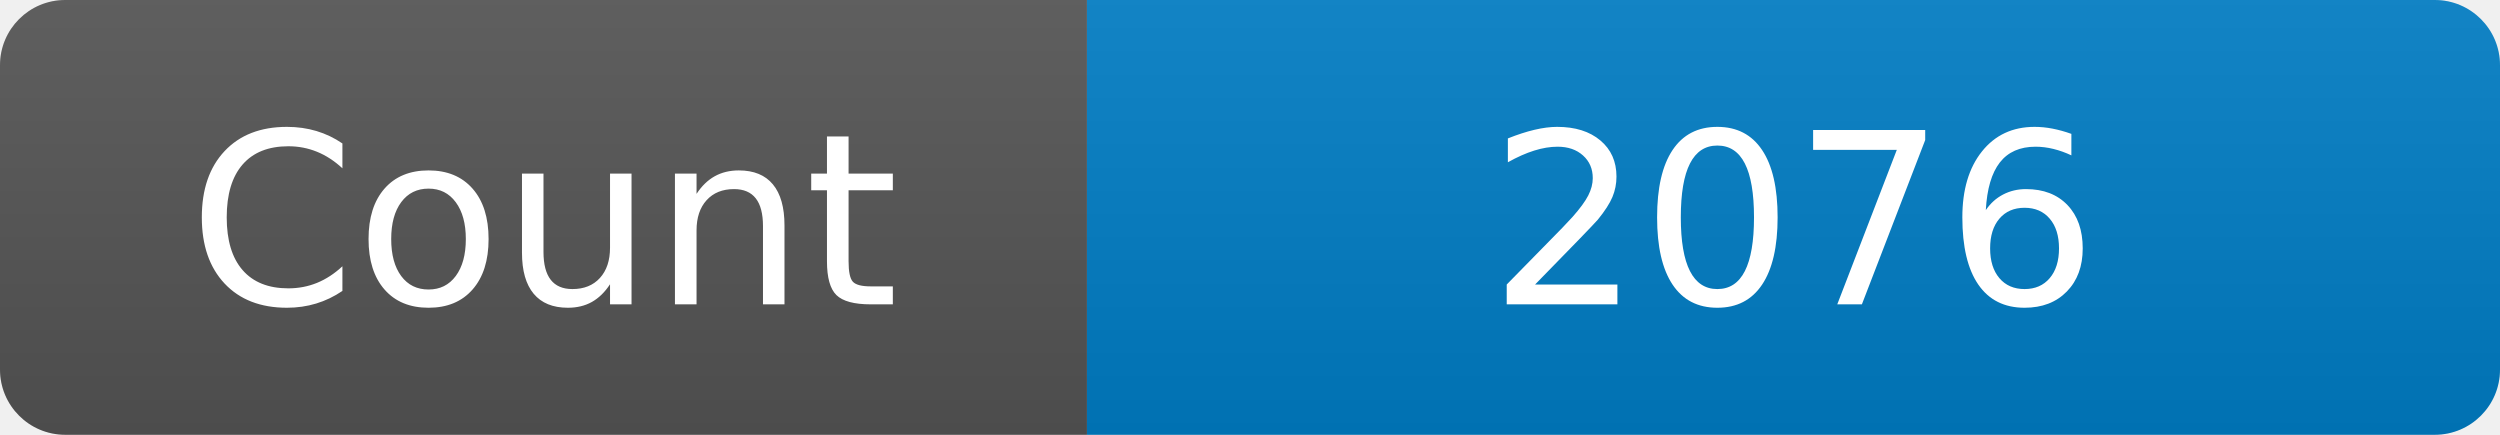
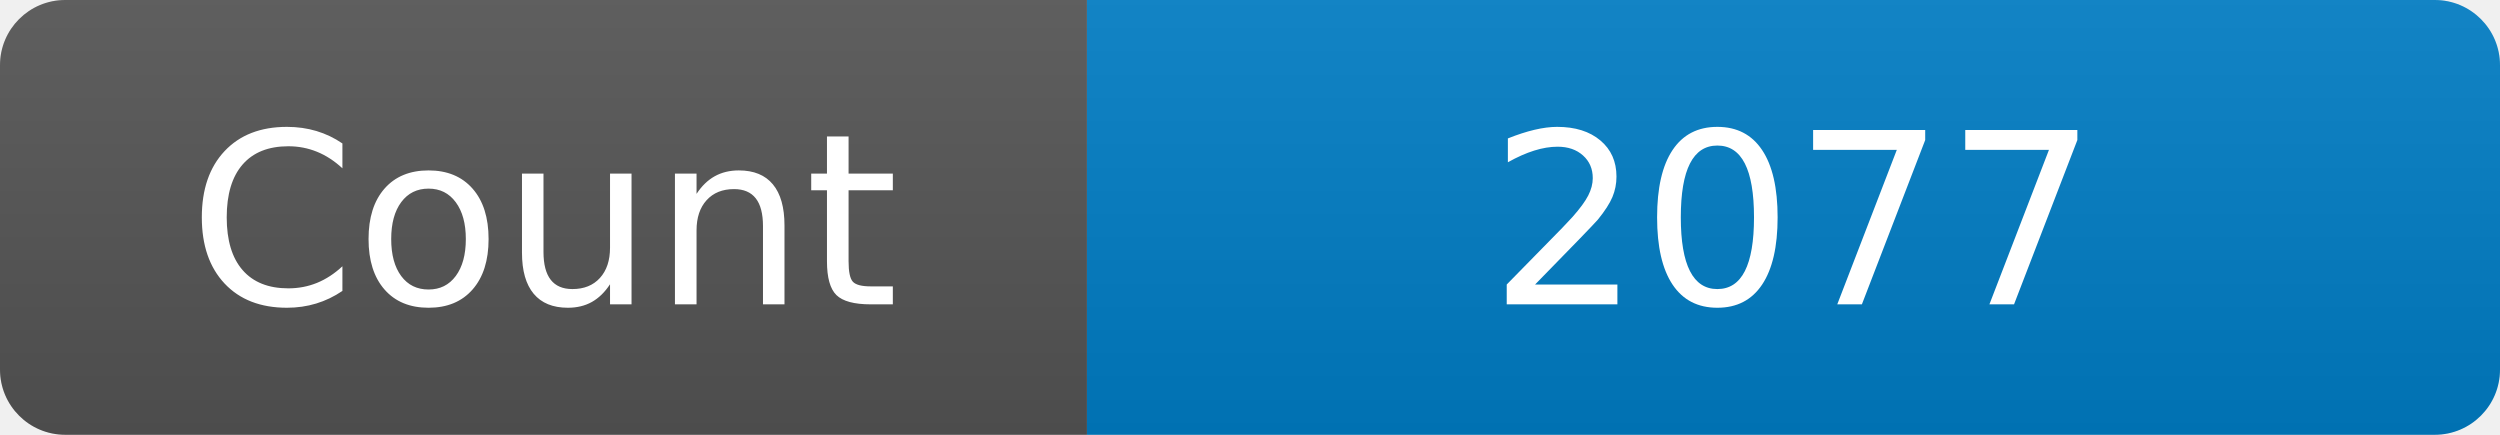
<svg xmlns="http://www.w3.org/2000/svg" width="115" height="20" role="img" aria-label="Maintained?: yes">
  <linearGradient id="s" x2="0" y2="100%">
    <stop offset="0" stop-color="#bbb" stop-opacity=".1" />
    <stop offset="1" stop-opacity=".1" />
  </linearGradient>
  <clipPath id="r">
    <rect width="115" height="20" rx="3" fill="#fff" />
  </clipPath>
  <g clip-path="url(#r)">
    <rect width="50" height="20" fill="#555" />
    <rect x="50" width="160" height="20" fill="#007ec6" />
    <rect width="115" height="20" fill="url(#s)" />
  </g>
  <g fill="#fff" text-anchor="middle" font-family="Verdana,Geneva,DejaVu Sans,sans-serif" font-size="110">
    <text x="250" y="140" transform="scale(.1)" fill="#fff">Count</text>
-     <text x="825" y="140" transform="scale(.1)" fill="#fff">2076</text>
+     <text x="825" y="140" transform="scale(.1)" fill="#fff">2077</text>
  </g>
</svg>
